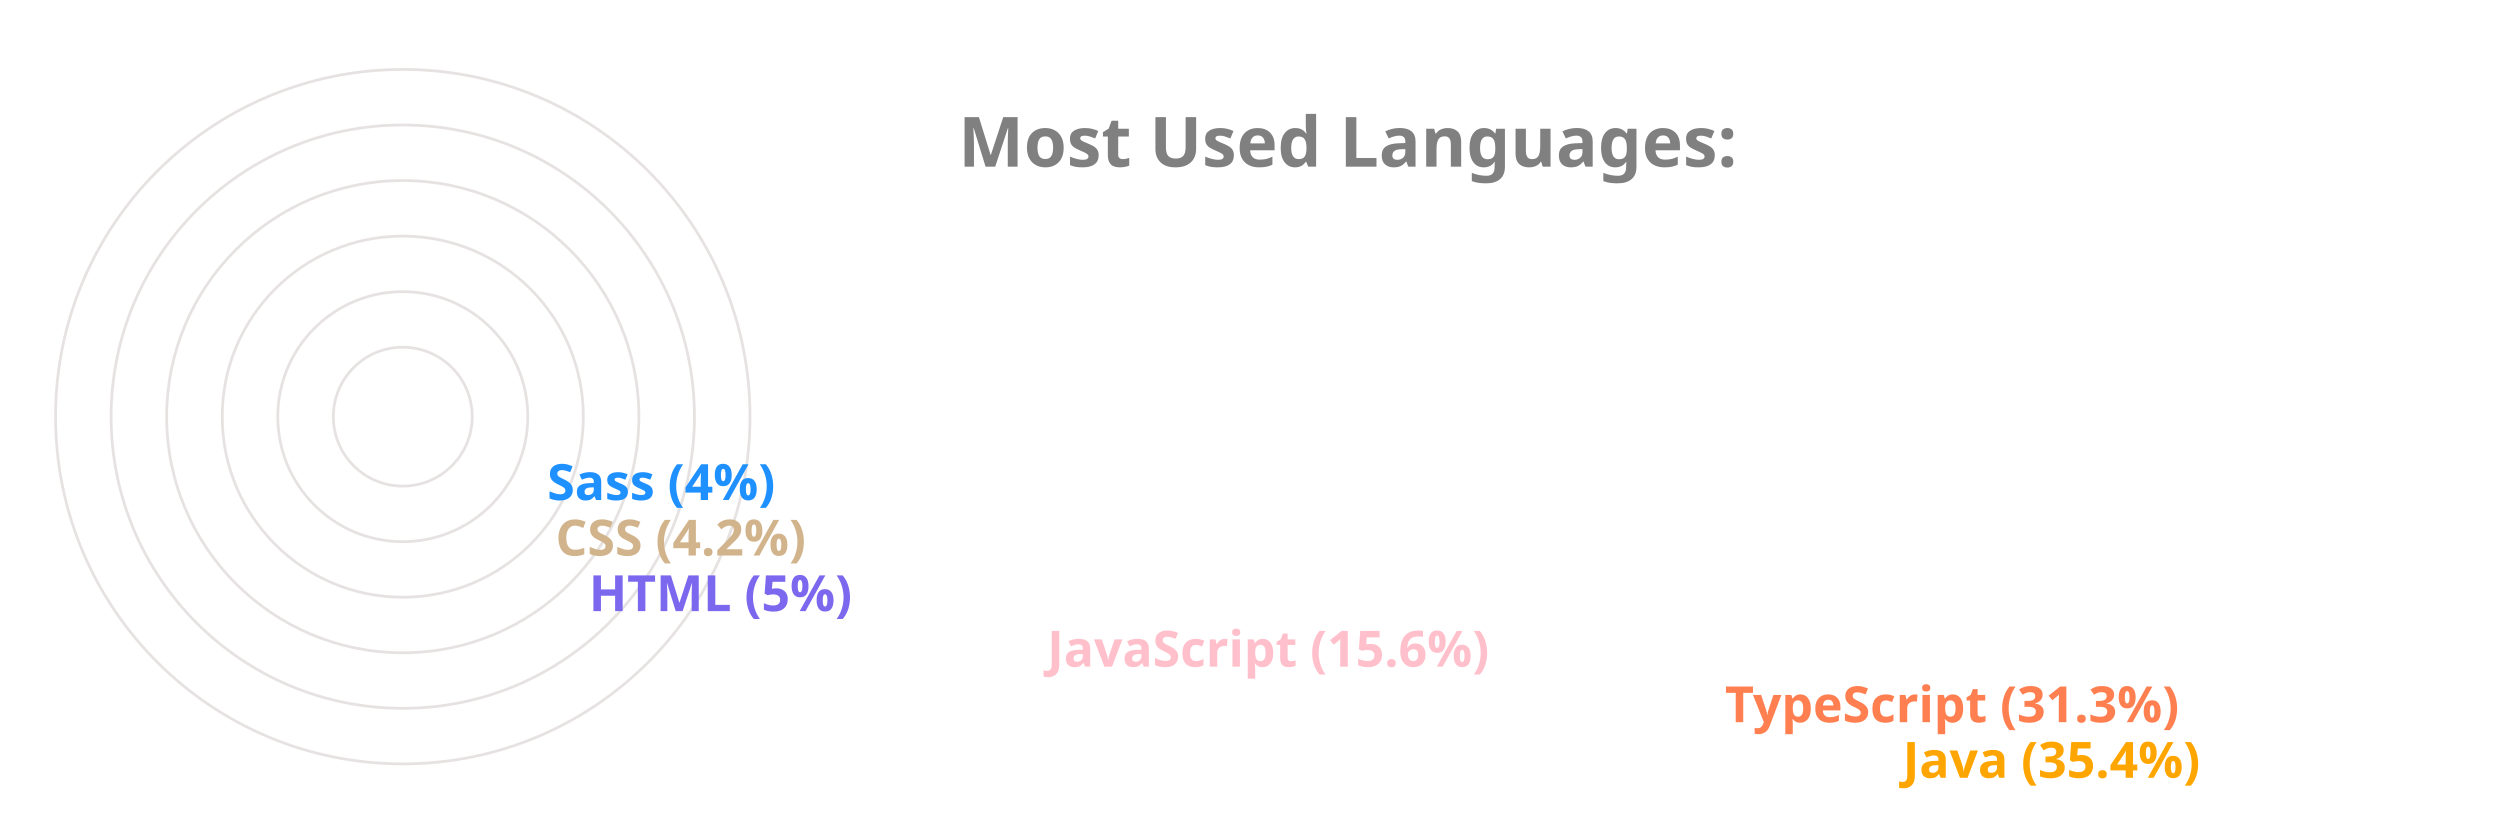
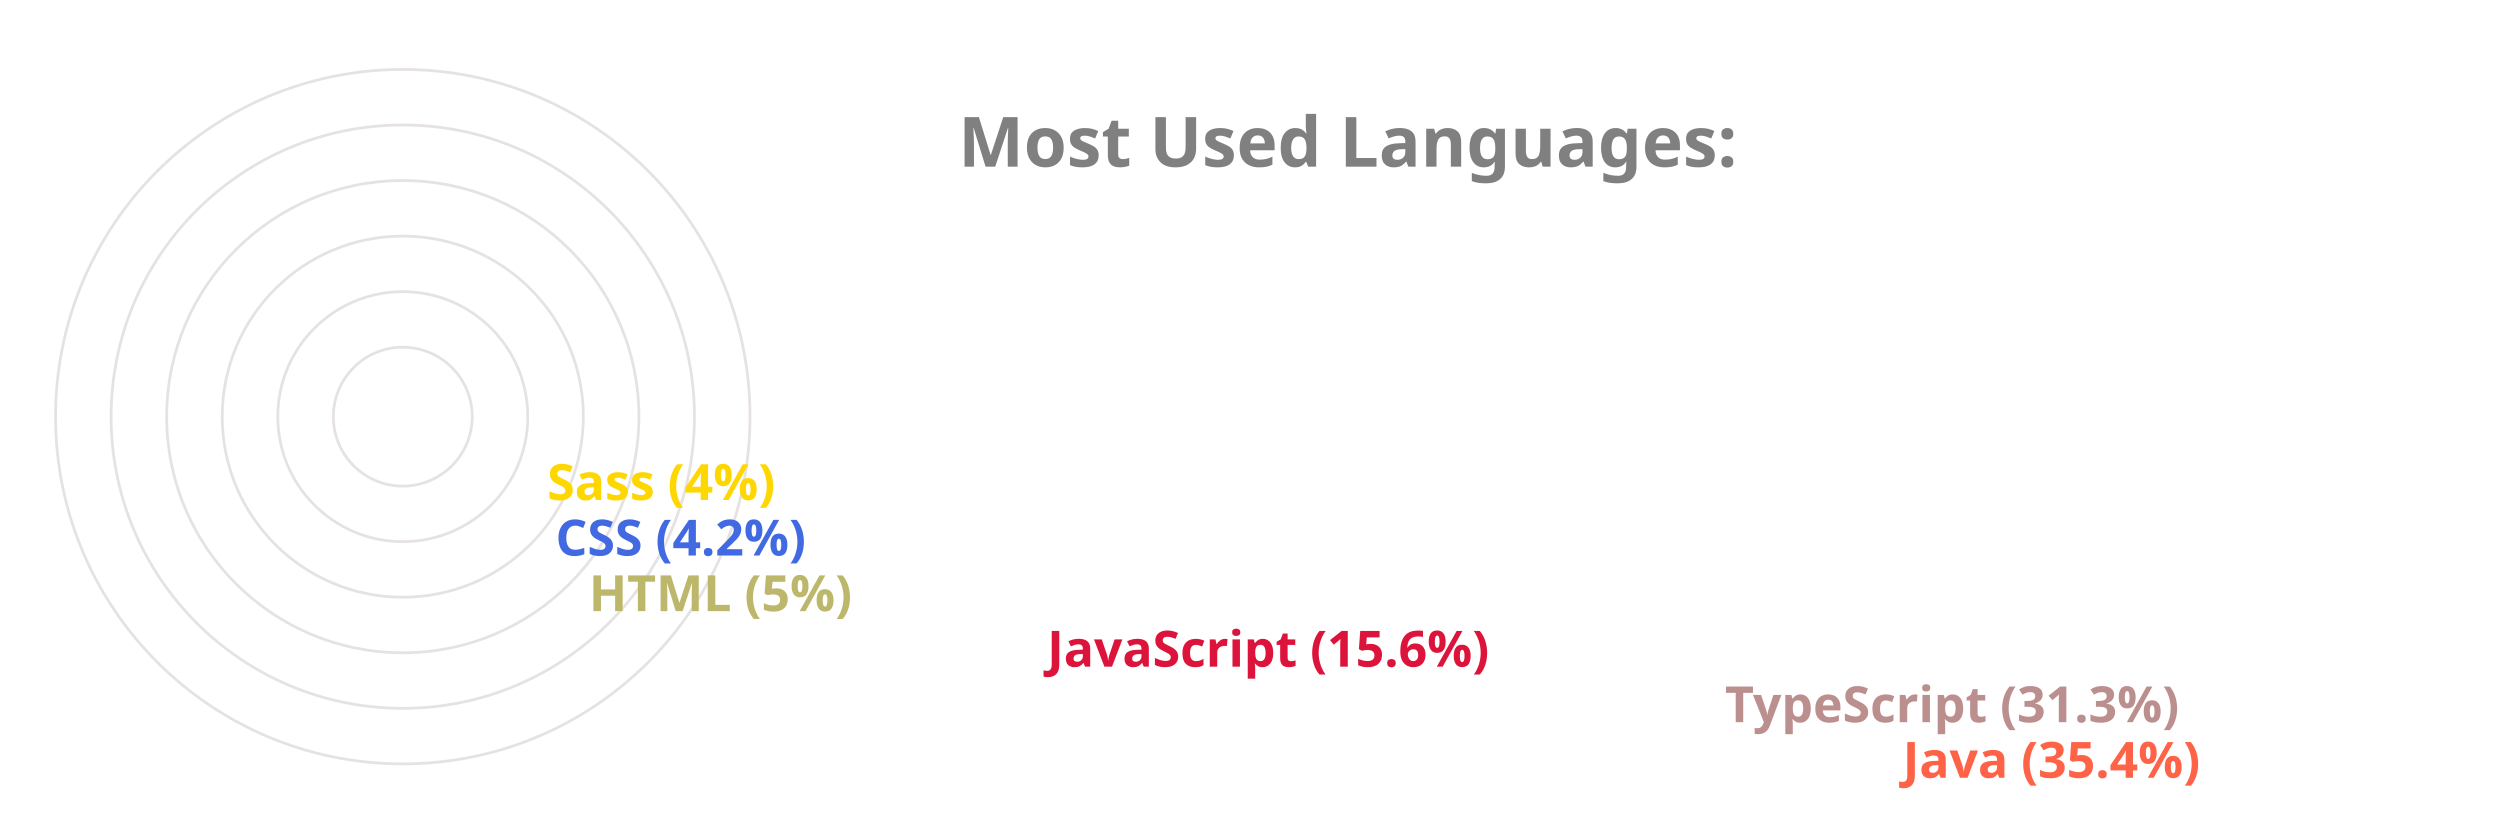
<svg xmlns="http://www.w3.org/2000/svg" viewBox="0 0 650 300" height="200px" width="600px">
  <style>
		.label {
			font: bold 25px sans-serif;
			color: #404040;
			-webkit-text-stroke: 1px white;
	  	}
		.name {
			font: bold 18px sans-serif;
			color: #404040;
	  	}

		.line {
			stroke-dasharray: 1000;
			stroke-dashoffset: 1000;
			animation: dash 3.5s ease-in-out forwards;	
			animation-iteration-count: infinite;
			animation-direction: alternate-reverse;
		}

		.path {
			stroke-dasharray: 1000;
			stroke-dashoffset: 1000;
			animation: dash 3.5s ease-in-out forwards;	
			animation-iteration-count: infinite;
			animation-direction: alternate-reverse;
		}
		  
		@keyframes dash {
			to {
				stroke-dashoffset: 0;
			}
		}

	</style>
  <g stroke="#E6E2E1" fill="none" stroke-width="1">
    <circle cx="20" cy="150" r="125" />
    <circle cx="20" cy="150" r="105" />
    <circle cx="20" cy="150" r="85" />
    <circle cx="20" cy="150" r="65" />
    <circle cx="20" cy="150" r="45" />
    <circle cx="20" cy="150" r="25" />
  </g>
  <g fill="none" stroke-width="20" class="line">
-     <line x2="550" y2="275" x1="20" y1="275" stroke="Orange" />
-     <line x2="486" y2="255" x1="20" y1="255" stroke="Coral" />
-     <line x2="242" y2="235" x1="20" y1="235" stroke="Pink" />
-     <line x2="77" y2="215" x1="20" y1="215" stroke="MediumSlateBlue" />
-     <line x2="65" y2="195" x1="20" y1="195" stroke="Tan" />
-     <line x2="62" y2="175" x1="20" y1="175" stroke="DodgerBlue" />
+     <line x2="550" y2="275" x1="20" y1="275" stroke="Tomato" />
+     <line x2="486" y2="255" x1="20" y1="255" stroke="RosyBrown" />
+     <line x2="242" y2="235" x1="20" y1="235" stroke="Crimson" />
+     <line x2="77" y2="215" x1="20" y1="215" stroke="DarkKhaki" />
+     <line x2="65" y2="195" x1="20" y1="195" stroke="RoyalBlue" />
+     <line x2="62" y2="175" x1="20" y1="175" stroke="Gold" />
  </g>
  <g fill="none" stroke-width="20" stroke-linecap="round" class="path">
-     <path d="M 20 275 A 125 125 45 0 1 -82 78" stroke="Orange" />
-     <path d="M 20 255 A 105 105 45 0 1 -70 95" stroke="Coral" />
-     <path d="M 20 235 A 85 85 45 0 1 -61 126" stroke="Pink" />
-     <path d="M 20 215 A 65 65 45 0 1 -44 144" stroke="MediumSlateBlue" />
-     <path d="M 20 195 A 45 45 45 0 1 -24 146" stroke="Tan" />
-     <path d="M 20 175 A 25 25 45 0 1 -4 148" stroke="DodgerBlue" />
+     <path d="M 20 275 A 125 125 45 0 1 -82 78" stroke="Tomato" />
+     <path d="M 20 255 A 105 105 45 0 1 -70 95" stroke="RosyBrown" />
+     <path d="M 20 235 A 85 85 45 0 1 -61 126" stroke="Crimson" />
+     <path d="M 20 215 A 65 65 45 0 1 -44 144" stroke="DarkKhaki" />
+     <path d="M 20 195 A 45 45 45 0 1 -24 146" stroke="RoyalBlue" />
+     <path d="M 20 175 A 25 25 45 0 1 -4 148" stroke="Gold" />
  </g>
  <g class="name">
-     <text x="560" y="280" fill="Orange">Java (35.4%)</text>
-     <text x="496" y="260" fill="Coral">TypeScript (31.3%)</text>
-     <text x="252" y="240" fill="Pink">JavaScript (15.6%)</text>
-     <text x="87" y="220" fill="MediumSlateBlue">HTML (5%)</text>
-     <text x="75" y="200" fill="Tan">CSS (4.2%)</text>
-     <text x="72" y="180" fill="DodgerBlue">Sass (4%)</text>
+     <text x="560" y="280" fill="Tomato">Java (35.4%)</text>
+     <text x="496" y="260" fill="RosyBrown">TypeScript (31.3%)</text>
+     <text x="252" y="240" fill="Crimson">JavaScript (15.6%)</text>
+     <text x="87" y="220" fill="DarkKhaki">HTML (5%)</text>
+     <text x="75" y="200" fill="RoyalBlue">CSS (4.2%)</text>
+     <text x="72" y="180" fill="Gold">Sass (4%)</text>
  </g>
  <g class="label">
    <text x="220" y="60" fill="grey">Most Used Languages:</text>
  </g>
</svg>
